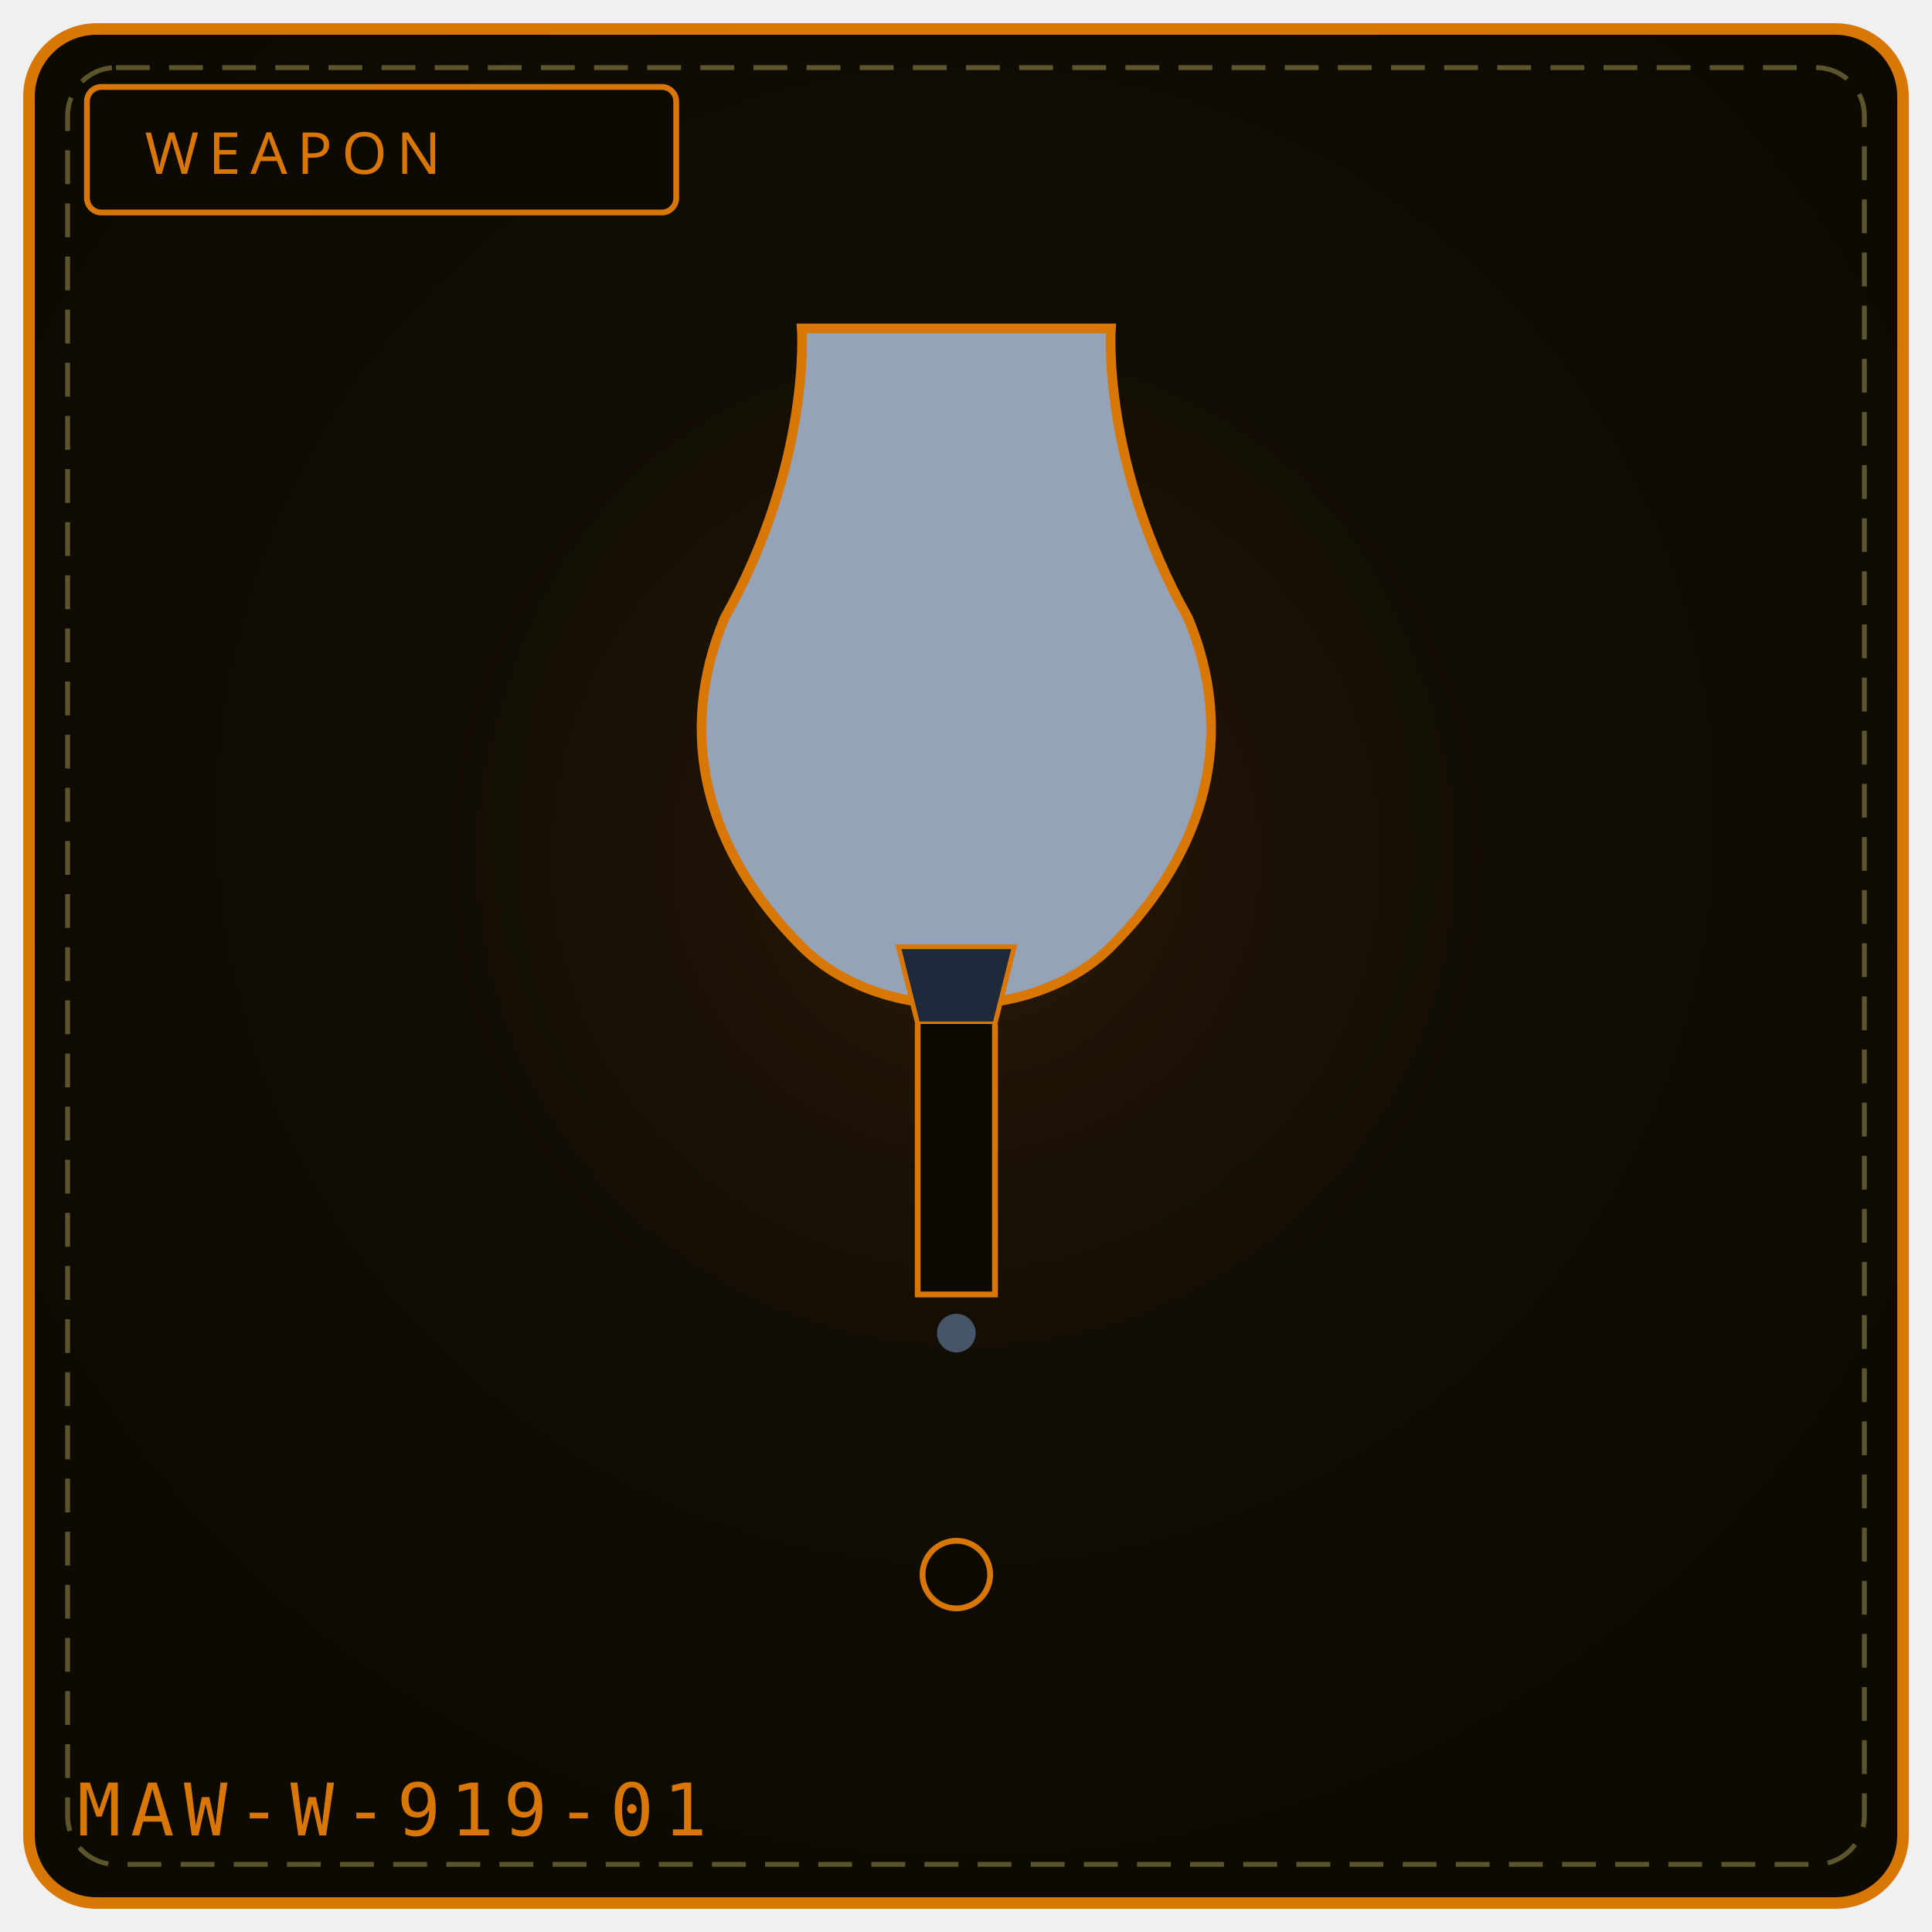
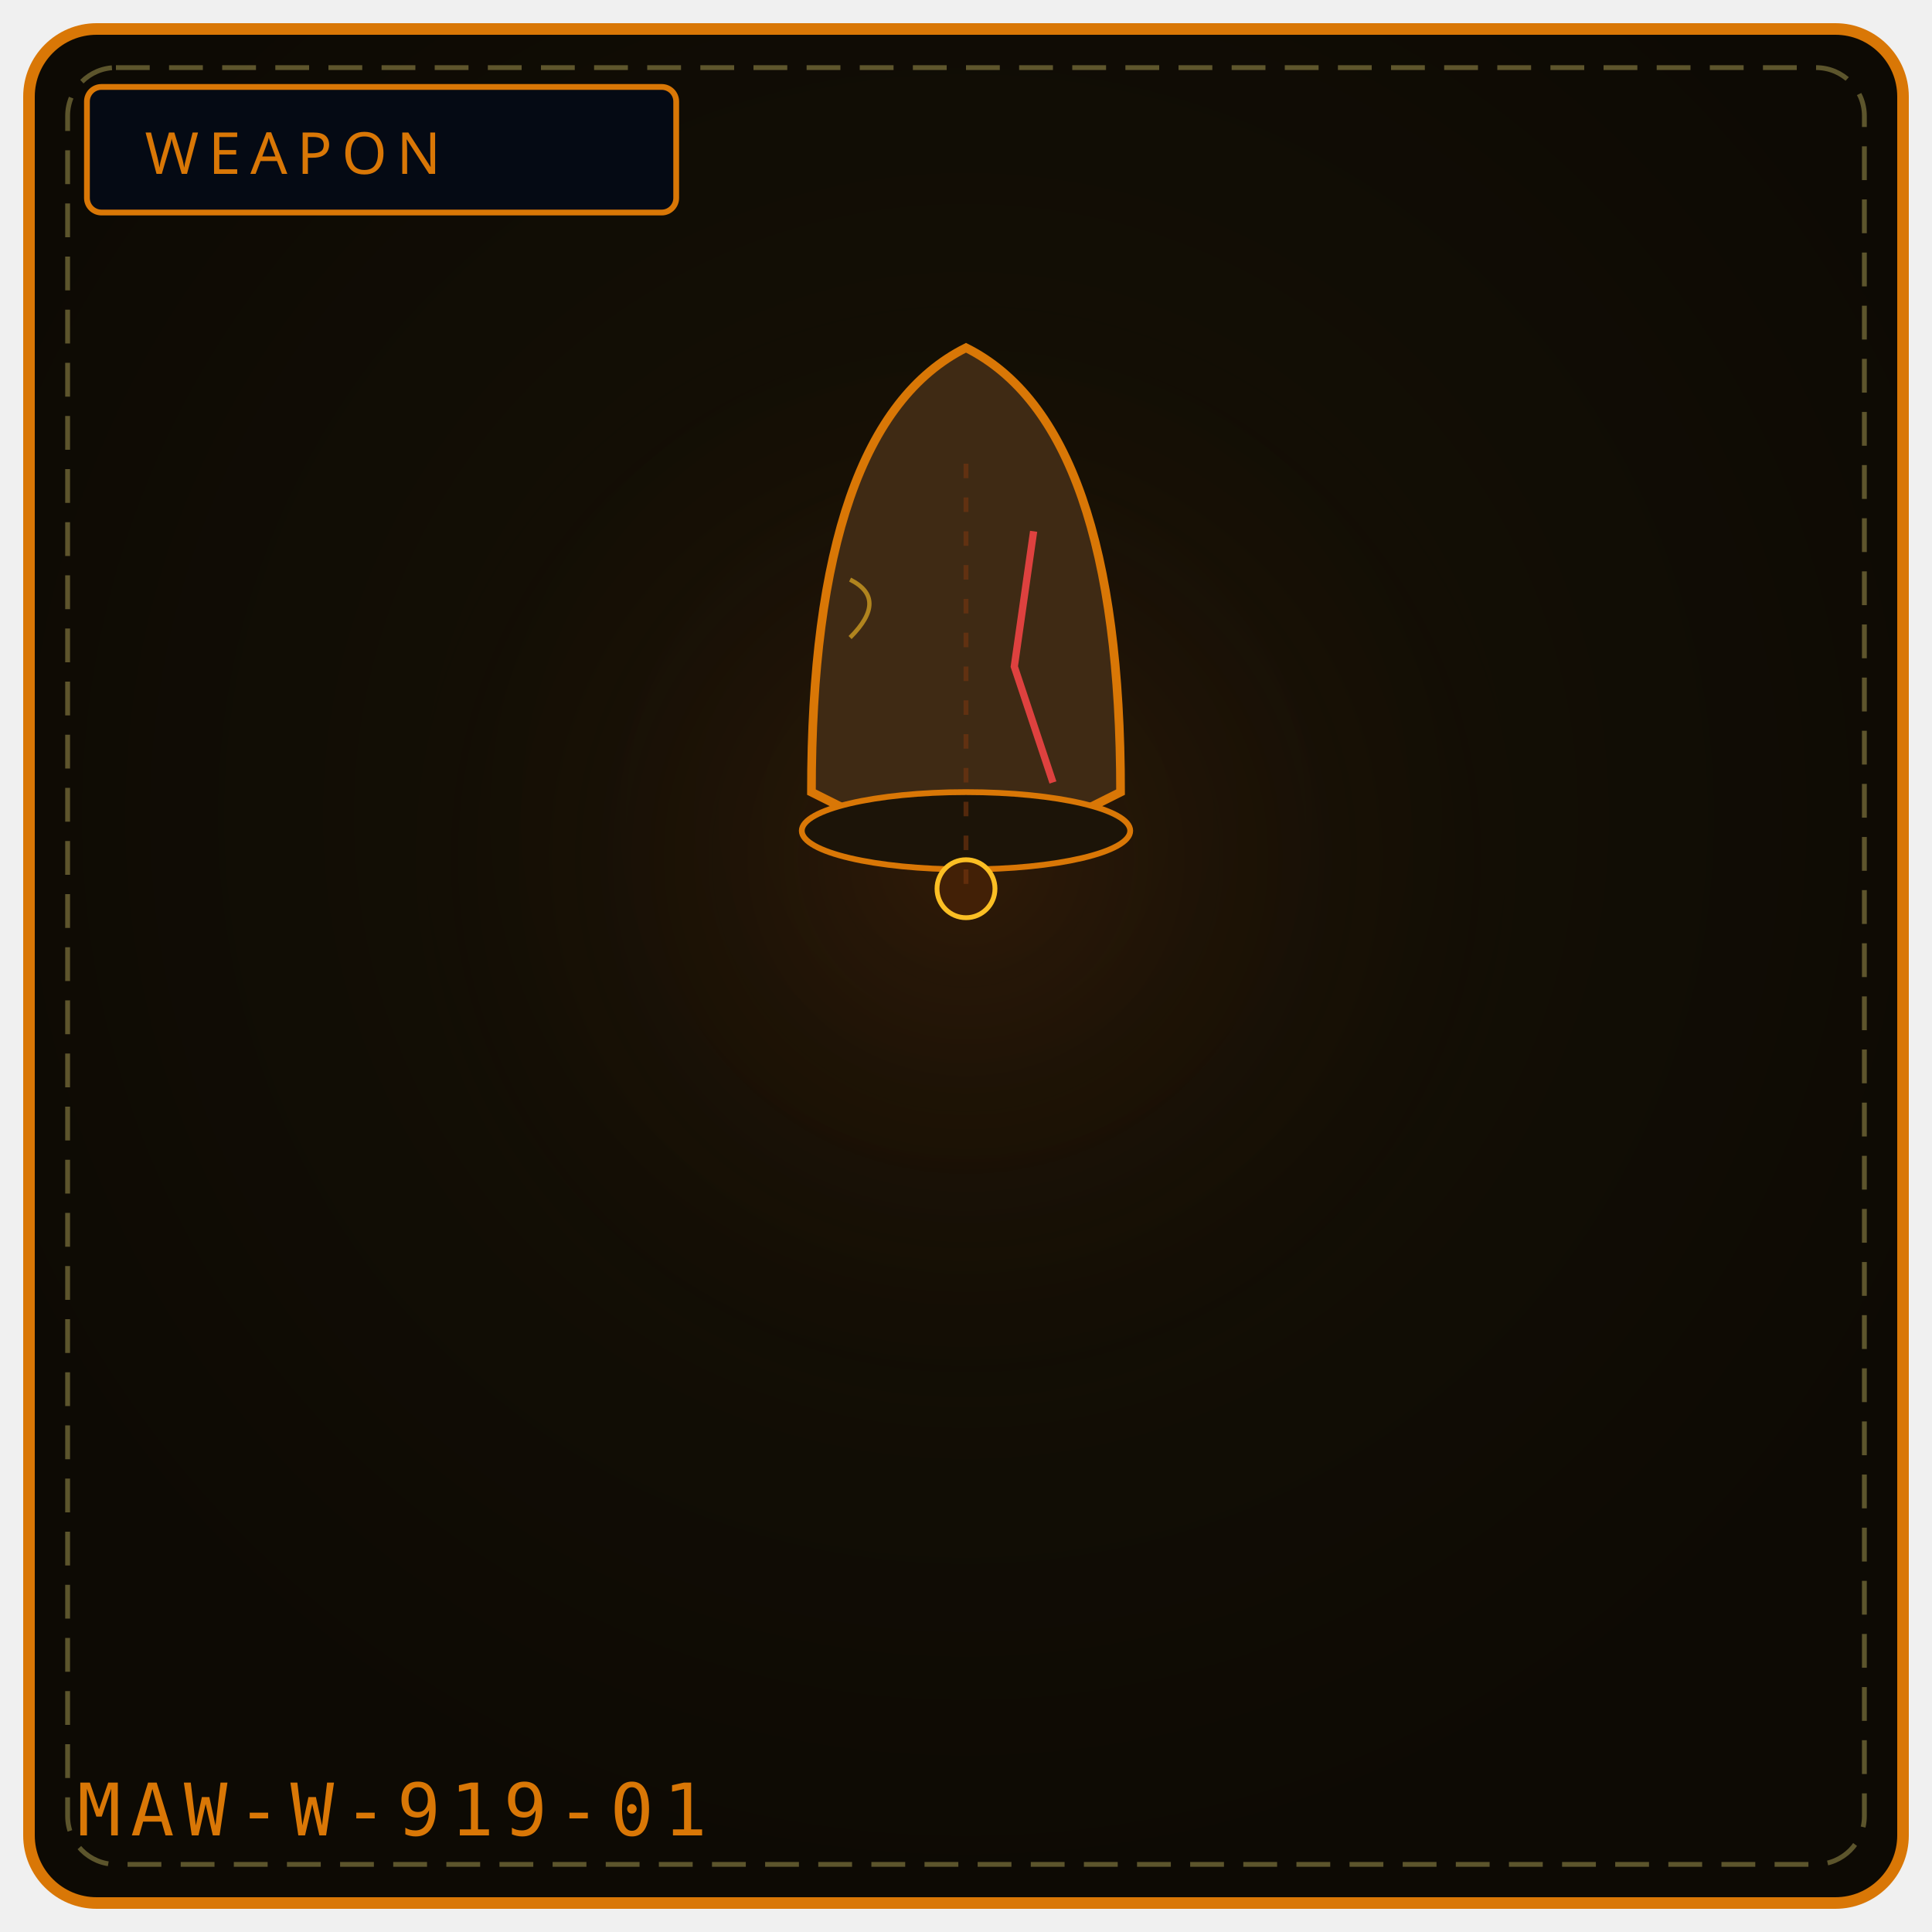
<svg xmlns="http://www.w3.org/2000/svg" viewBox="0 0 400 400" width="100%" height="100%" role="img" aria-label="WEAPON 919">
  <defs>
    <radialGradient id="bg919" cx="50%" cy="42%" r="58%">
      <stop offset="0%" stop-color="#181206" />
      <stop offset="100%" stop-color="#0d0a04" />
    </radialGradient>
    <radialGradient id="gl919" cx="50%" cy="46%" r="50%">
      <stop offset="0%" stop-color="#92400e" stop-opacity=".20" />
      <stop offset="100%" stop-color="#000" stop-opacity="0" />
    </radialGradient>
  </defs>
  <rect x="6" y="6" width="388" height="388" rx="14" fill="url(#bg919)" stroke="#d97706" stroke-width="2.4" />
  <rect x="14" y="14" width="372" height="372" rx="10" fill="none" stroke="#f1df76" stroke-width="1" stroke-dasharray="7 4" opacity=".35" />
  <circle cx="200" cy="188" r="132" fill="url(#gl919)" />
-   <rect x="18" y="18" width="122" height="26" rx="3" fill="#0d0a04" stroke="#d97706" stroke-width="1.2" />
+   <rect x="18" y="18" width="122" height="26" rx="3" fill="#050a14" stroke="#d97706" stroke-width="1.2" />
  <text x="30" y="36" fill="#d97706" font-family="Impact, Arial Black, sans-serif" font-size="12" letter-spacing="2">WEAPON</text>
-   <path d="M166 68 C 166 68, 168 96, 150 128 C 140 152, 146 176, 166 196 C 182 212, 214 212, 230 196 C 250 176, 256 152, 246 128 C 228 96, 230 68, 230 68 Z" fill="#94a3b8" stroke="#d97706" stroke-width="2" />
-   <path d="M186 196 L 210 196 L 206 212 L 190 212 Z" fill="#1e293b" stroke="#d97706" stroke-width="1" />
-   <path d="M190 212 L 190 268 L 206 268 L 206 212" fill="#0d0a04" stroke="#d97706" stroke-width="1.2" />
-   <circle cx="198" cy="276" r="4" fill="#475569" />
-   <circle cx="198" cy="326" r="7" fill="#0d0a04" stroke="#d97706" stroke-width="1.2" />
+   <path d="M168 164 Q168 88 200 72 Q232 88 232 164 L224 168 L176 168 Z" fill="#3f2a14" stroke="#d97706" stroke-width="1.8" />
+   <ellipse cx="200" cy="172" rx="34" ry="8" fill="#1c1408" stroke="#d97706" stroke-width="1.2" />
+   <circle cx="200" cy="184" r="6" fill="#422006" stroke="#fbbf24" stroke-width="1" />
+   <path d="M200 96 L200 184" stroke="#78350f" stroke-width="1" stroke-dasharray="3 4" opacity="0.6" />
+   <path d="M214 110 L210 138 L218 162" stroke="#ef4444" stroke-width="1.5" fill="none" opacity="0.9" />
+   <path d="M176 120 Q184 124 176 132" stroke="#fbbf24" stroke-width="0.9" fill="none" opacity="0.6" />
  <text x="16" y="380" font-family="monospace" font-size="15" letter-spacing="2" fill="#d97706">MAW-W-919-01</text>
-   <rect x="159" y="329" width="5" height="5" fill="#fff" opacity=".0" />
-   <circle cx="99" cy="347" r="2" fill="#000" opacity=".0" />
</svg>
